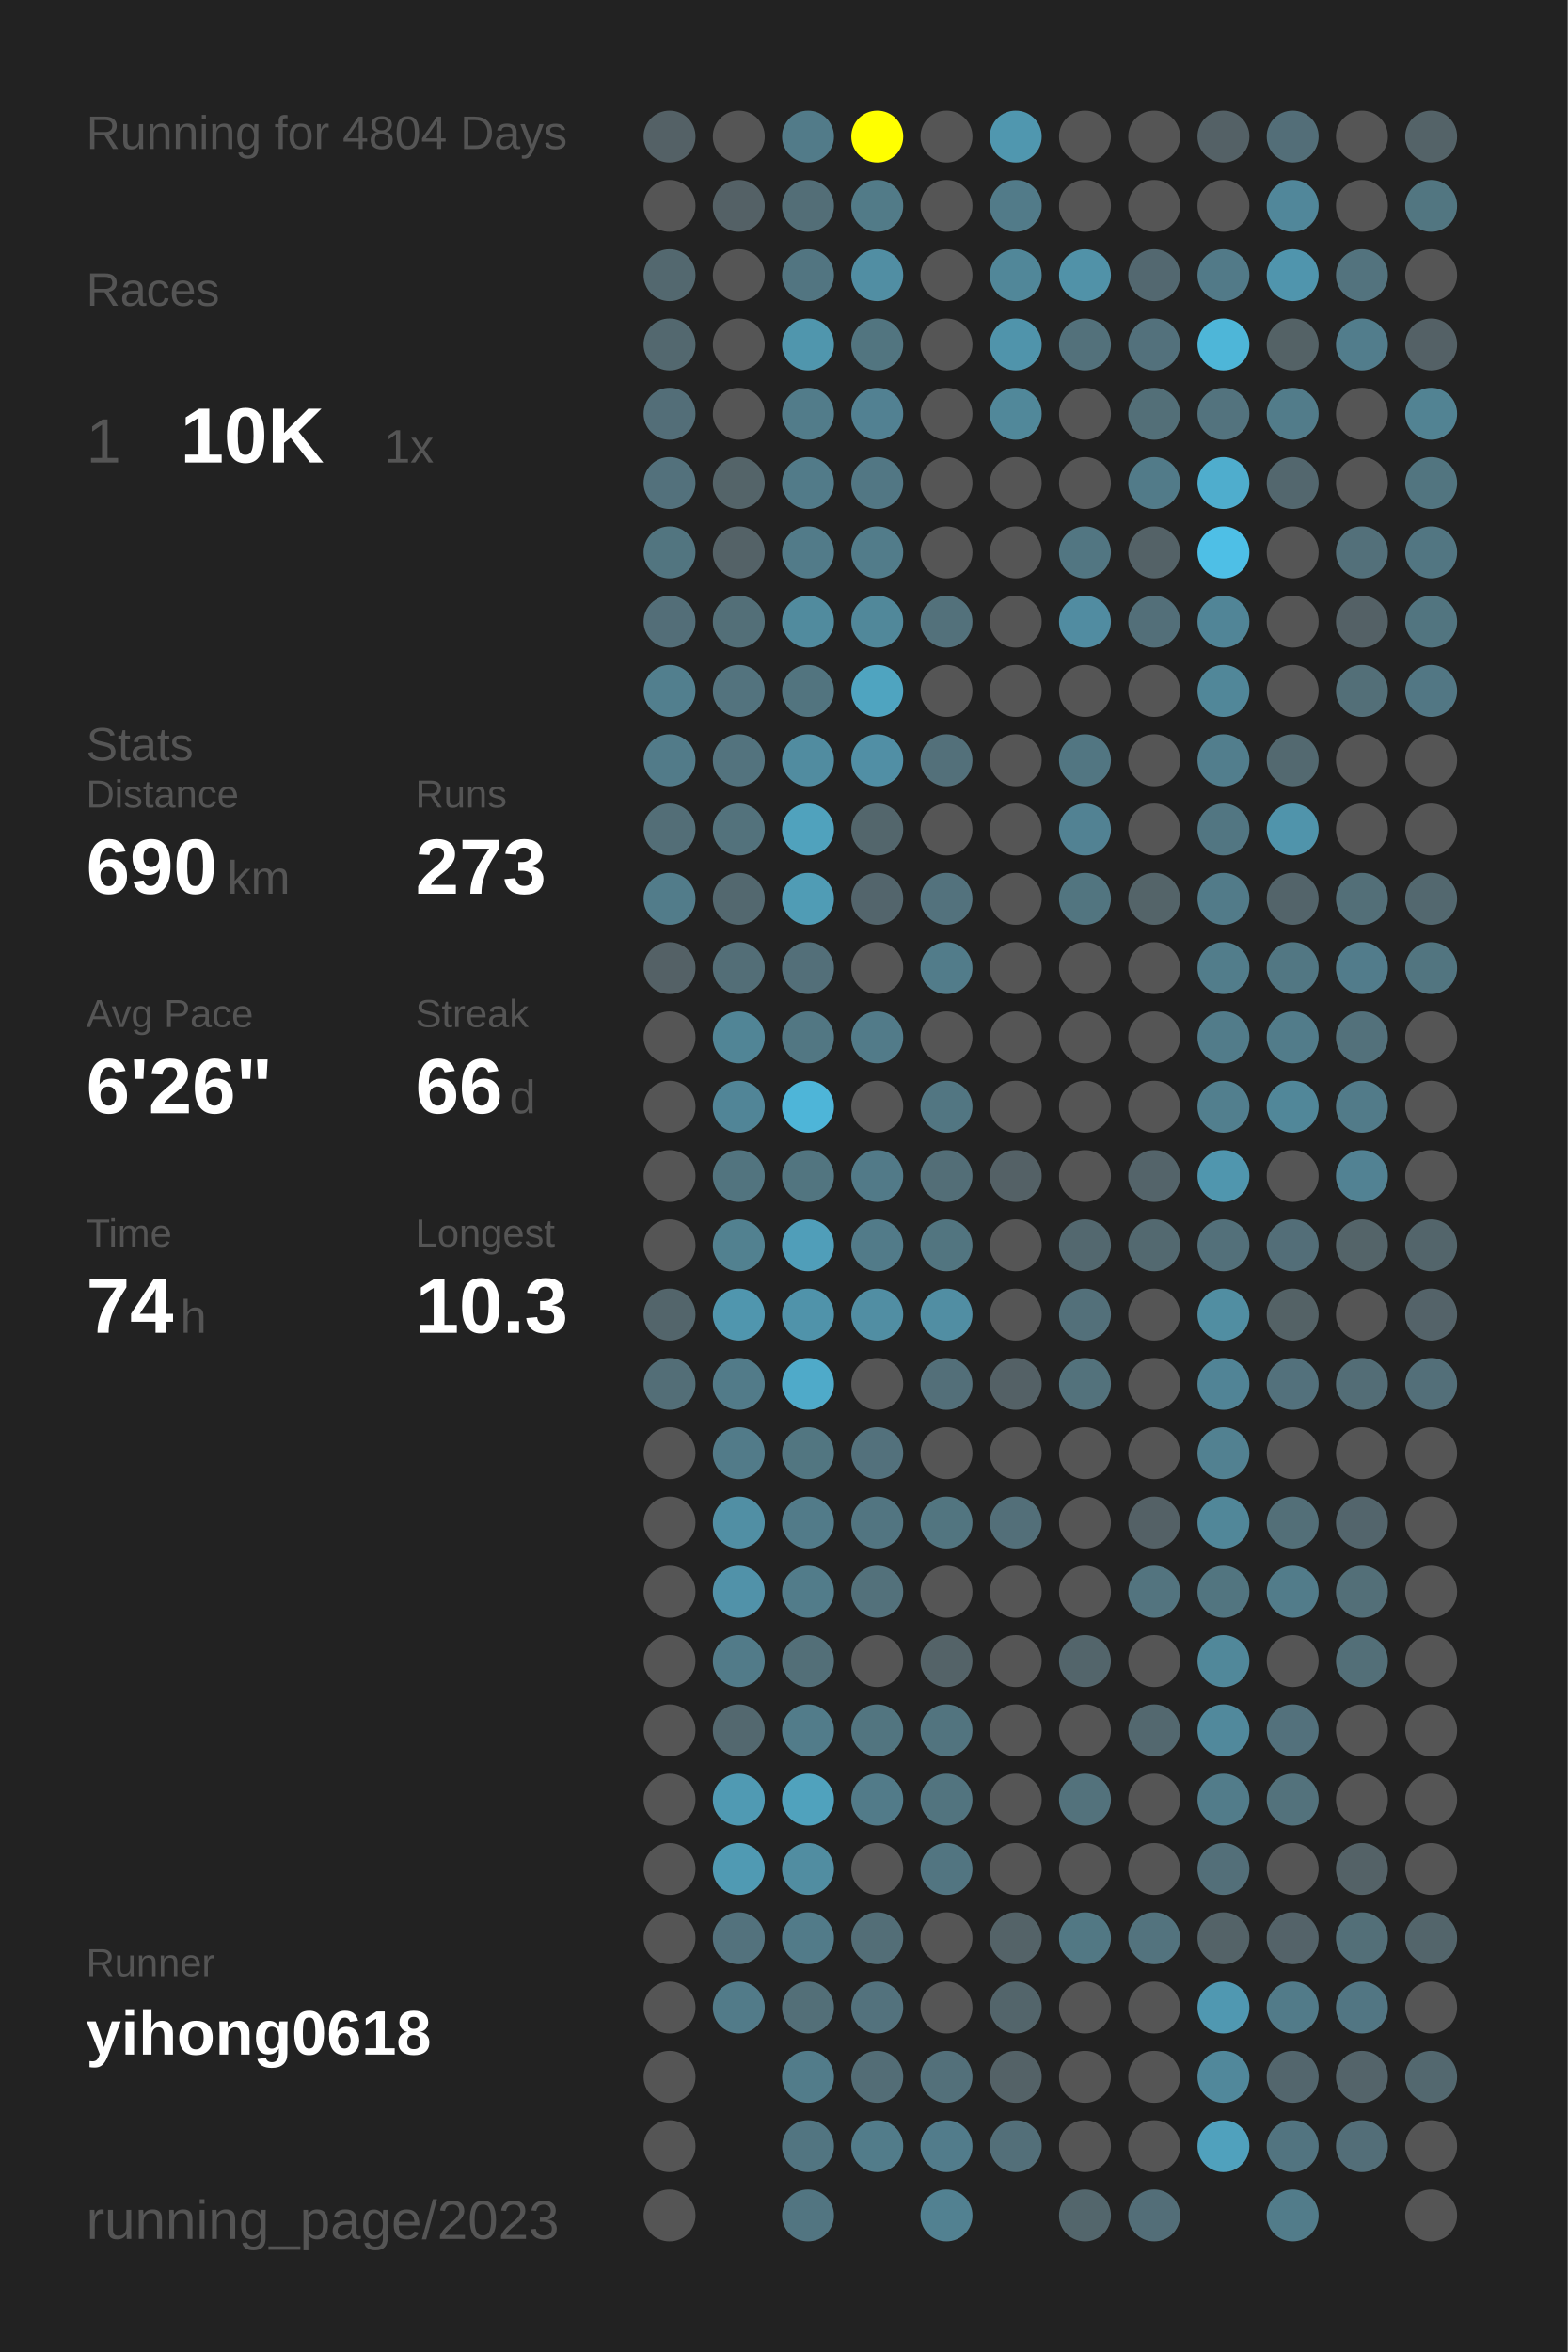
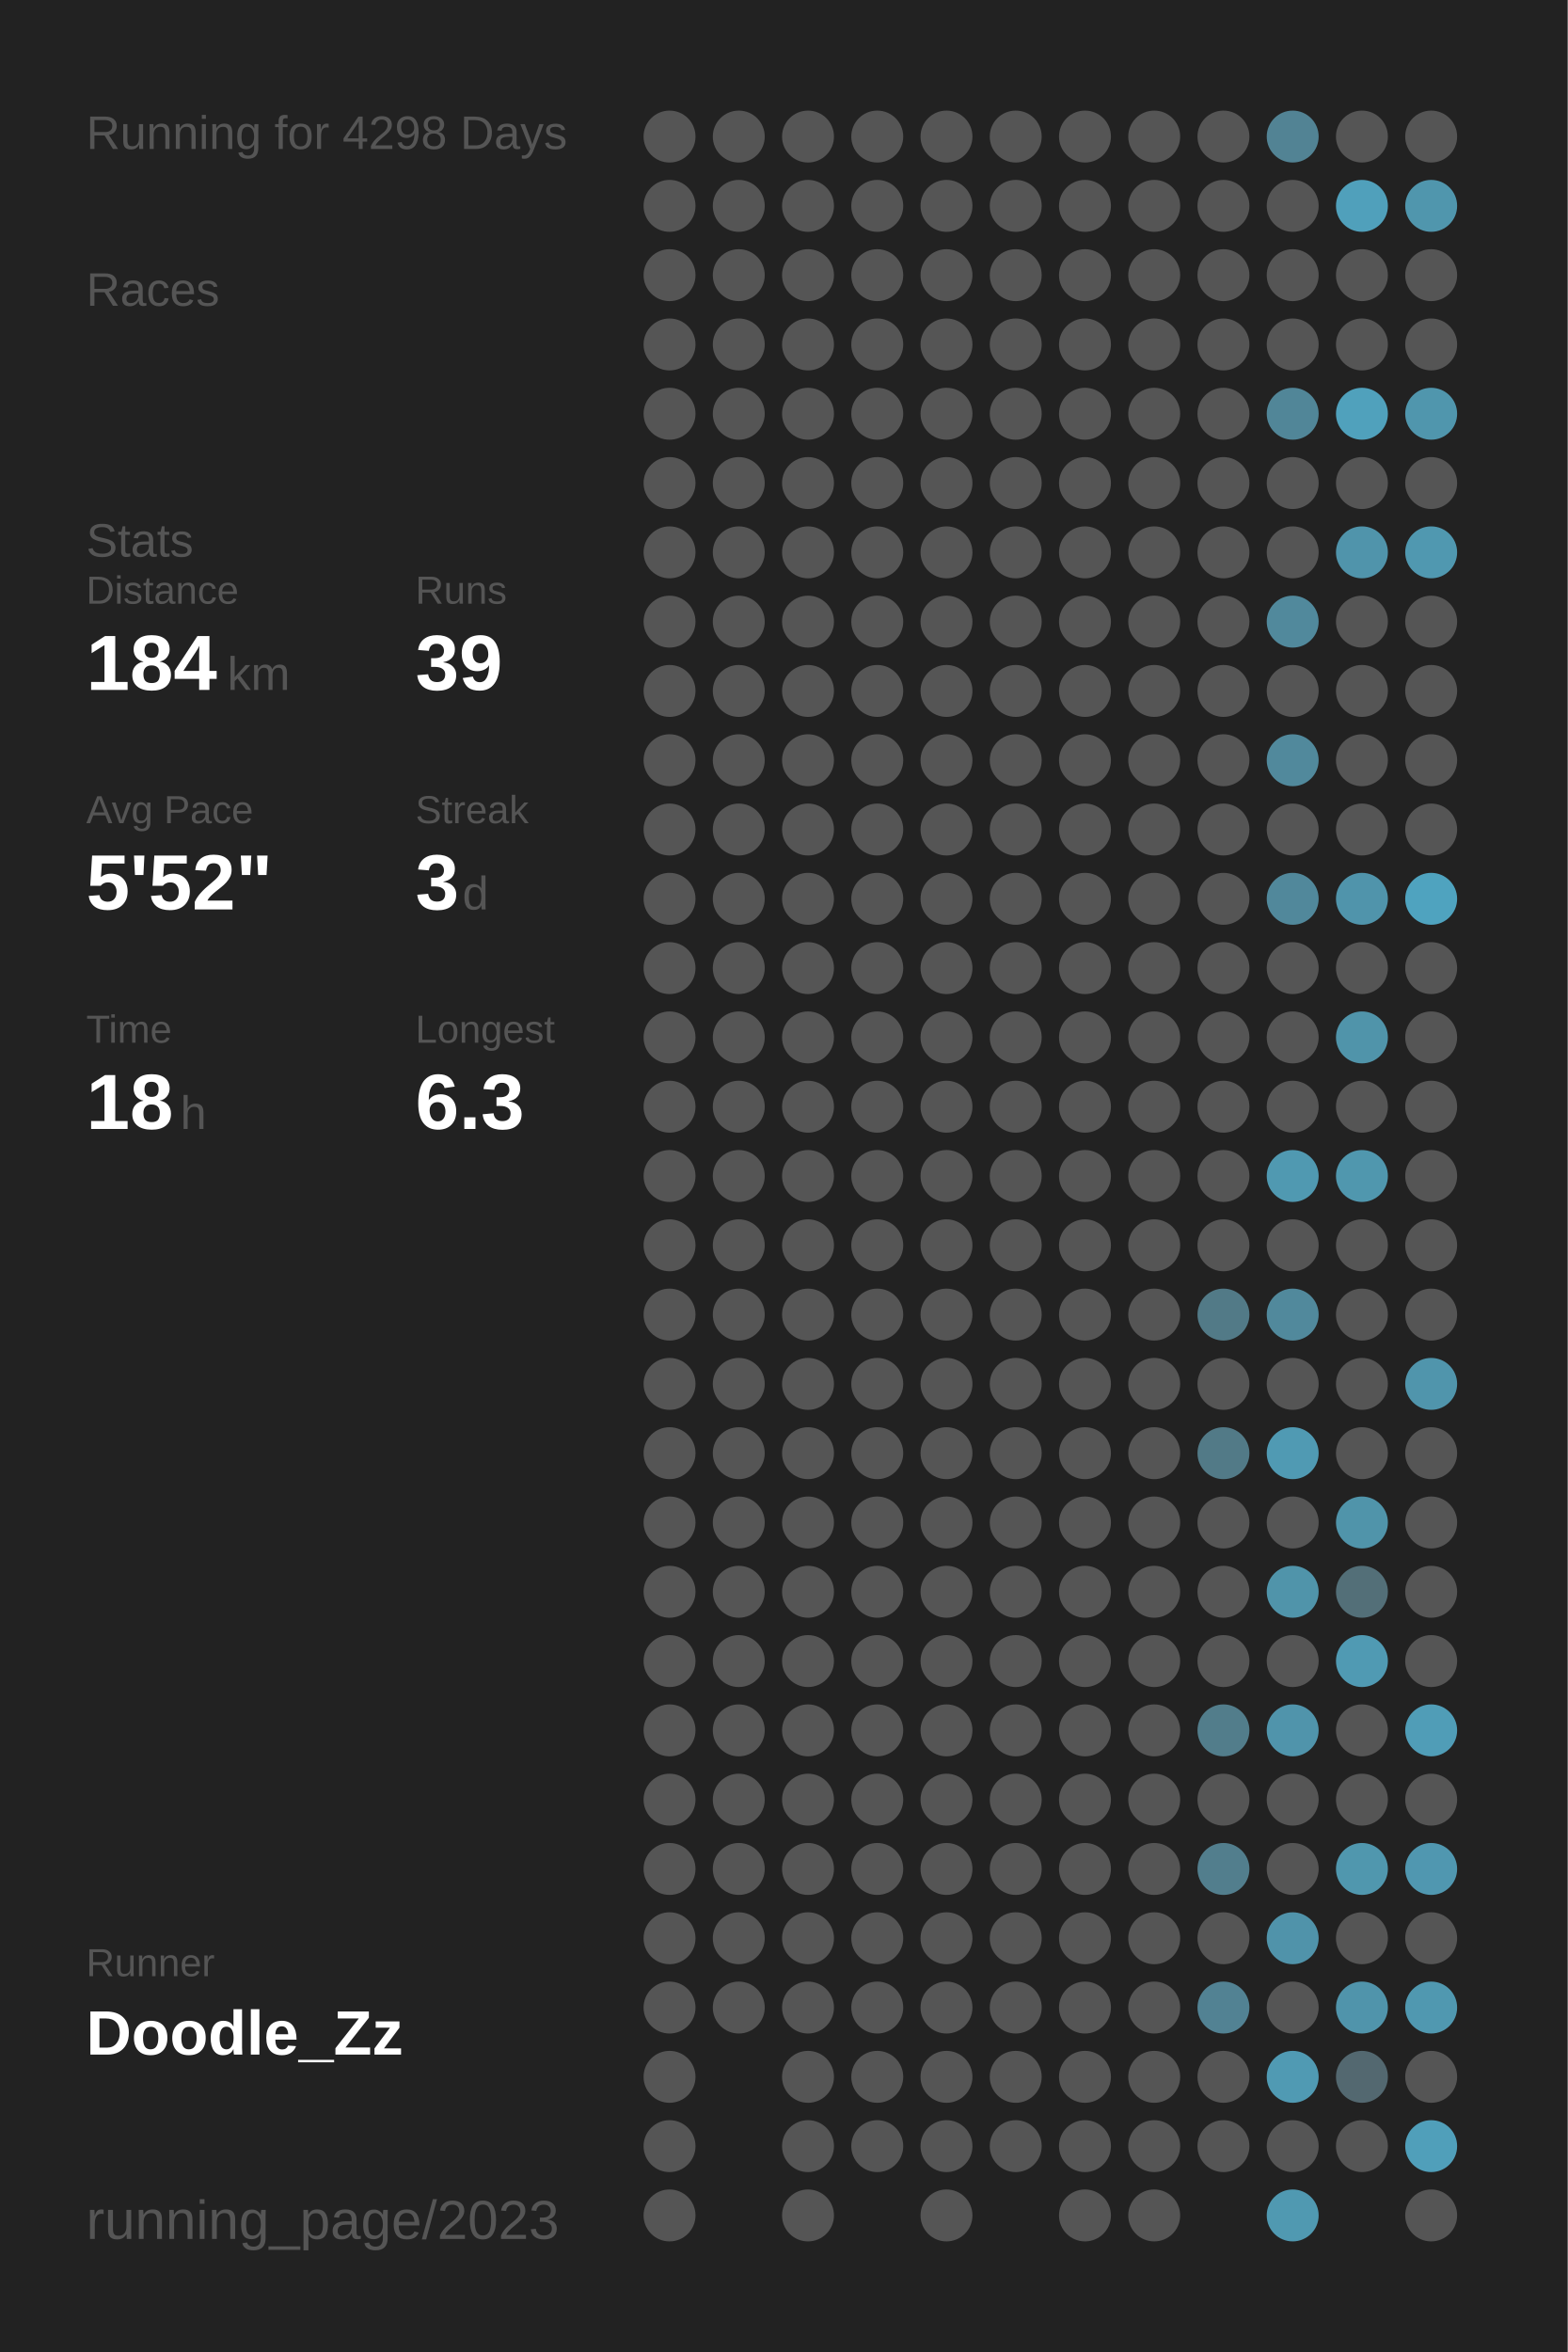
<svg xmlns="http://www.w3.org/2000/svg" baseProfile="full" height="300mm" version="1.1" viewBox="0,0,200,300" width="200mm">
  <defs />
  <rect fill="#222222" height="300" width="200" x="0" y="0" />
-   <text fill="#555555" style="font-size:6px; font-family:Arial;" x="11" y="19">Running for 4804 Days</text>
+   <text fill="#555555" style="font-size:6px; font-family:Arial;" x="11" y="19">Running for 4298 Days</text>
  <text fill="#555555" style="font-size:6px; font-family:Arial;" x="11" y="39">Races</text>
-   <text fill="#555555" style="font-size:8px; font-family:Arial;" x="11" y="59">1</text>
-   <text fill="#FFFFFF" style="font-size:10px; font-family:Arial; font-weight:bold;" x="23" y="59">10K</text>
-   <text fill="#555555" style="font-size:6px; font-family:Arial;" x="49" y="59">1x</text>
-   <text fill="#555555" style="font-size:6px; font-family:Arial;" x="11" y="97">Stats</text>
-   <text fill="#555555" style="font-size:5px; font-family:Arial;" x="11" y="103">Distance</text>
-   <text fill="#FFFFFF" style="font-size:10px; font-family:Arial; font-weight:bold;" x="11" y="114">690</text>
-   <text fill="#555555" style="font-size:6px; font-family:Arial;" x="29" y="114">km</text>
-   <text fill="#555555" style="font-size:5px; font-family:Arial;" x="53" y="103">Runs</text>
-   <text fill="#FFFFFF" style="font-size:10px; font-family:Arial; font-weight:bold;" x="53" y="114">273</text>
-   <text fill="#555555" style="font-size:5px; font-family:Arial;" x="11" y="131">Avg Pace</text>
-   <text fill="#FFFFFF" style="font-size:10px; font-family:Arial; font-weight:bold;" x="11" y="142">6'26"</text>
-   <text fill="#555555" style="font-size:5px; font-family:Arial;" x="53" y="131">Streak</text>
-   <text fill="#FFFFFF" style="font-size:10px; font-family:Arial; font-weight:bold;" x="53" y="142">66</text>
-   <text fill="#555555" style="font-size:6px; font-family:Arial;" x="65" y="142">d</text>
-   <text fill="#555555" style="font-size:5px; font-family:Arial;" x="11" y="159">Time</text>
-   <text fill="#FFFFFF" style="font-size:10px; font-family:Arial; font-weight:bold;" x="11" y="170">74</text>
-   <text fill="#555555" style="font-size:6px; font-family:Arial;" x="23" y="170">h</text>
-   <text fill="#555555" style="font-size:5px; font-family:Arial;" x="53" y="159">Longest</text>
-   <text fill="#FFFFFF" style="font-size:10px; font-family:Arial; font-weight:bold;" x="53" y="170">10.3</text>
+   <text fill="#555555" style="font-size:6px; font-family:Arial;" x="11" y="71">Stats</text>
+   <text fill="#555555" style="font-size:5px; font-family:Arial;" x="11" y="77">Distance</text>
+   <text fill="#FFFFFF" style="font-size:10px; font-family:Arial; font-weight:bold;" x="11" y="88">184</text>
+   <text fill="#555555" style="font-size:6px; font-family:Arial;" x="29" y="88">km</text>
+   <text fill="#555555" style="font-size:5px; font-family:Arial;" x="53" y="77">Runs</text>
+   <text fill="#FFFFFF" style="font-size:10px; font-family:Arial; font-weight:bold;" x="53" y="88">39</text>
+   <text fill="#555555" style="font-size:5px; font-family:Arial;" x="11" y="105">Avg Pace</text>
+   <text fill="#FFFFFF" style="font-size:10px; font-family:Arial; font-weight:bold;" x="11" y="116">5'52"</text>
+   <text fill="#555555" style="font-size:5px; font-family:Arial;" x="53" y="105">Streak</text>
+   <text fill="#FFFFFF" style="font-size:10px; font-family:Arial; font-weight:bold;" x="53" y="116">3</text>
+   <text fill="#555555" style="font-size:6px; font-family:Arial;" x="59" y="116">d</text>
+   <text fill="#555555" style="font-size:5px; font-family:Arial;" x="11" y="133">Time</text>
+   <text fill="#FFFFFF" style="font-size:10px; font-family:Arial; font-weight:bold;" x="11" y="144">18</text>
+   <text fill="#555555" style="font-size:6px; font-family:Arial;" x="23" y="144">h</text>
+   <text fill="#555555" style="font-size:5px; font-family:Arial;" x="53" y="133">Longest</text>
+   <text fill="#FFFFFF" style="font-size:10px; font-family:Arial; font-weight:bold;" x="53" y="144">6.3</text>
  <text fill="#555555" style="font-size:5px; font-family:Arial;" x="11" y="252.065">Runner</text>
-   <text fill="#FFFFFF" style="font-size:8px; font-family:Arial; font-weight:bold;" x="11" y="262.065">yihong0618</text>
+   <text fill="#FFFFFF" style="font-size:8px; font-family:Arial; font-weight:bold;" x="11" y="262.065">Doodle_Zz</text>
  <text fill="#555555" style="font-size:7px; font-family:Arial;" x="11" y="285.581">running_page/2023</text>
-   <circle cx="85.417" cy="17.419" fill="#546166" r="3.312" />
+   <circle cx="85.417" cy="17.419" fill="#555555" r="3.312" />
  <circle cx="85.417" cy="26.258" fill="#555555" r="3.312" />
-   <circle cx="85.417" cy="35.097" fill="#53686f" r="3.312" />
-   <circle cx="85.417" cy="43.935" fill="#53686f" r="3.312" />
-   <circle cx="85.417" cy="52.774" fill="#536e78" r="3.312" />
-   <circle cx="85.417" cy="61.613" fill="#53717c" r="3.312" />
-   <circle cx="85.417" cy="70.452" fill="#527580" r="3.312" />
-   <circle cx="85.417" cy="79.29" fill="#536e78" r="3.312" />
-   <circle cx="85.417" cy="88.129" fill="#527f8e" r="3.312" />
-   <circle cx="85.417" cy="96.968" fill="#527b89" r="3.312" />
-   <circle cx="85.417" cy="105.806" fill="#536e77" r="3.312" />
-   <circle cx="85.417" cy="114.645" fill="#527c8a" r="3.312" />
-   <circle cx="85.417" cy="123.484" fill="#546166" r="3.312" />
+   <circle cx="85.417" cy="35.097" fill="#555555" r="3.312" />
+   <circle cx="85.417" cy="43.935" fill="#555555" r="3.312" />
+   <circle cx="85.417" cy="52.774" fill="#555555" r="3.312" />
+   <circle cx="85.417" cy="61.613" fill="#555555" r="3.312" />
+   <circle cx="85.417" cy="70.452" fill="#555555" r="3.312" />
+   <circle cx="85.417" cy="79.29" fill="#555555" r="3.312" />
+   <circle cx="85.417" cy="88.129" fill="#555555" r="3.312" />
+   <circle cx="85.417" cy="96.968" fill="#555555" r="3.312" />
+   <circle cx="85.417" cy="105.806" fill="#555555" r="3.312" />
+   <circle cx="85.417" cy="114.645" fill="#555555" r="3.312" />
+   <circle cx="85.417" cy="123.484" fill="#555555" r="3.312" />
  <circle cx="85.417" cy="132.323" fill="#555555" r="3.312" />
  <circle cx="85.417" cy="141.161" fill="#555555" r="3.312" />
  <circle cx="85.417" cy="150" fill="#555555" r="3.312" />
  <circle cx="85.417" cy="158.839" fill="#555555" r="3.312" />
-   <circle cx="85.417" cy="167.677" fill="#53656b" r="3.312" />
-   <circle cx="85.417" cy="176.516" fill="#536e77" r="3.312" />
+   <circle cx="85.417" cy="167.677" fill="#555555" r="3.312" />
+   <circle cx="85.417" cy="176.516" fill="#555555" r="3.312" />
  <circle cx="85.417" cy="185.355" fill="#555555" r="3.312" />
  <circle cx="85.417" cy="194.194" fill="#555555" r="3.312" />
  <circle cx="85.417" cy="203.032" fill="#555555" r="3.312" />
  <circle cx="85.417" cy="211.871" fill="#555555" r="3.312" />
  <circle cx="85.417" cy="220.71" fill="#555555" r="3.312" />
  <circle cx="85.417" cy="229.548" fill="#555555" r="3.312" />
  <circle cx="85.417" cy="238.387" fill="#555555" r="3.312" />
  <circle cx="85.417" cy="247.226" fill="#555555" r="3.312" />
  <circle cx="85.417" cy="256.065" fill="#555555" r="3.312" />
  <circle cx="85.417" cy="264.903" fill="#555555" r="3.312" />
  <circle cx="85.417" cy="273.742" fill="#555555" r="3.312" />
  <circle cx="85.417" cy="282.581" fill="#555555" r="3.312" />
  <circle cx="94.25" cy="17.419" fill="#555555" r="3.312" />
-   <circle cx="94.25" cy="26.258" fill="#546166" r="3.312" />
+   <circle cx="94.25" cy="26.258" fill="#555555" r="3.312" />
  <circle cx="94.25" cy="35.097" fill="#555555" r="3.312" />
  <circle cx="94.25" cy="43.935" fill="#555555" r="3.312" />
  <circle cx="94.25" cy="52.774" fill="#555555" r="3.312" />
-   <circle cx="94.25" cy="61.613" fill="#546469" r="3.312" />
-   <circle cx="94.25" cy="70.452" fill="#546267" r="3.312" />
-   <circle cx="94.25" cy="79.29" fill="#536f78" r="3.312" />
-   <circle cx="94.25" cy="88.129" fill="#53737e" r="3.312" />
-   <circle cx="94.25" cy="96.968" fill="#53737e" r="3.312" />
-   <circle cx="94.25" cy="105.806" fill="#53727c" r="3.312" />
-   <circle cx="94.25" cy="114.645" fill="#53686f" r="3.312" />
-   <circle cx="94.25" cy="123.484" fill="#536e77" r="3.312" />
-   <circle cx="94.25" cy="132.323" fill="#518596" r="3.312" />
-   <circle cx="94.25" cy="141.161" fill="#518597" r="3.312" />
-   <circle cx="94.25" cy="150" fill="#52747f" r="3.312" />
-   <circle cx="94.25" cy="158.839" fill="#528190" r="3.312" />
-   <circle cx="94.25" cy="167.677" fill="#5096ae" r="3.312" />
-   <circle cx="94.25" cy="176.516" fill="#527b89" r="3.312" />
-   <circle cx="94.25" cy="185.355" fill="#527b89" r="3.312" />
-   <circle cx="94.25" cy="194.194" fill="#518fa4" r="3.312" />
-   <circle cx="94.25" cy="203.032" fill="#5192a9" r="3.312" />
-   <circle cx="94.25" cy="211.871" fill="#527b89" r="3.312" />
-   <circle cx="94.25" cy="220.71" fill="#53686f" r="3.312" />
-   <circle cx="94.25" cy="229.548" fill="#509ab3" r="3.312" />
-   <circle cx="94.25" cy="238.387" fill="#509ab3" r="3.312" />
-   <circle cx="94.25" cy="247.226" fill="#53727d" r="3.312" />
-   <circle cx="94.25" cy="256.065" fill="#527b89" r="3.312" />
-   <circle cx="103.083" cy="17.419" fill="#527b89" r="3.312" />
-   <circle cx="103.083" cy="26.258" fill="#536e77" r="3.312" />
-   <circle cx="103.083" cy="35.097" fill="#527581" r="3.312" />
-   <circle cx="103.083" cy="43.935" fill="#5096ad" r="3.312" />
-   <circle cx="103.083" cy="52.774" fill="#527c8a" r="3.312" />
-   <circle cx="103.083" cy="61.613" fill="#527b89" r="3.312" />
-   <circle cx="103.083" cy="70.452" fill="#527b89" r="3.312" />
-   <circle cx="103.083" cy="79.29" fill="#518b9e" r="3.312" />
-   <circle cx="103.083" cy="88.129" fill="#52747f" r="3.312" />
-   <circle cx="103.083" cy="96.968" fill="#518ca0" r="3.312" />
-   <circle cx="103.083" cy="105.806" fill="#50a2bd" r="3.312" />
-   <circle cx="103.083" cy="114.645" fill="#509cb5" r="3.312" />
-   <circle cx="103.083" cy="123.484" fill="#536f79" r="3.312" />
-   <circle cx="103.083" cy="132.323" fill="#527783" r="3.312" />
-   <circle cx="103.083" cy="141.161" fill="#4eb5d8" r="3.312" />
-   <circle cx="103.083" cy="150" fill="#527580" r="3.312" />
-   <circle cx="103.083" cy="158.839" fill="#509eb9" r="3.312" />
-   <circle cx="103.083" cy="167.677" fill="#5093aa" r="3.312" />
-   <circle cx="103.083" cy="176.516" fill="#4faac9" r="3.312" />
-   <circle cx="103.083" cy="185.355" fill="#527681" r="3.312" />
-   <circle cx="103.083" cy="194.194" fill="#527b89" r="3.312" />
-   <circle cx="103.083" cy="203.032" fill="#527c8a" r="3.312" />
-   <circle cx="103.083" cy="211.871" fill="#536f78" r="3.312" />
-   <circle cx="103.083" cy="220.71" fill="#527c8a" r="3.312" />
-   <circle cx="103.083" cy="229.548" fill="#50a2bd" r="3.312" />
-   <circle cx="103.083" cy="238.387" fill="#518da1" r="3.312" />
-   <circle cx="103.083" cy="247.226" fill="#527b89" r="3.312" />
-   <circle cx="103.083" cy="256.065" fill="#536f78" r="3.312" />
-   <circle cx="103.083" cy="264.903" fill="#527c8a" r="3.312" />
-   <circle cx="103.083" cy="273.742" fill="#527581" r="3.312" />
-   <circle cx="103.083" cy="282.581" fill="#527581" r="3.312" />
-   <circle cx="111.917" cy="17.419" fill="#FFFF00" r="3.312" />
-   <circle cx="111.917" cy="26.258" fill="#527b88" r="3.312" />
-   <circle cx="111.917" cy="35.097" fill="#518ea3" r="3.312" />
-   <circle cx="111.917" cy="43.935" fill="#527580" r="3.312" />
-   <circle cx="111.917" cy="52.774" fill="#528192" r="3.312" />
-   <circle cx="111.917" cy="61.613" fill="#527784" r="3.312" />
-   <circle cx="111.917" cy="70.452" fill="#527c8a" r="3.312" />
-   <circle cx="111.917" cy="79.29" fill="#51889a" r="3.312" />
-   <circle cx="111.917" cy="88.129" fill="#4fa4c0" r="3.312" />
-   <circle cx="111.917" cy="96.968" fill="#518fa5" r="3.312" />
-   <circle cx="111.917" cy="105.806" fill="#53666c" r="3.312" />
-   <circle cx="111.917" cy="114.645" fill="#53656c" r="3.312" />
+   <circle cx="94.25" cy="61.613" fill="#555555" r="3.312" />
+   <circle cx="94.25" cy="70.452" fill="#555555" r="3.312" />
+   <circle cx="94.25" cy="79.29" fill="#555555" r="3.312" />
+   <circle cx="94.25" cy="88.129" fill="#555555" r="3.312" />
+   <circle cx="94.25" cy="96.968" fill="#555555" r="3.312" />
+   <circle cx="94.25" cy="105.806" fill="#555555" r="3.312" />
+   <circle cx="94.25" cy="114.645" fill="#555555" r="3.312" />
+   <circle cx="94.25" cy="123.484" fill="#555555" r="3.312" />
+   <circle cx="94.25" cy="132.323" fill="#555555" r="3.312" />
+   <circle cx="94.25" cy="141.161" fill="#555555" r="3.312" />
+   <circle cx="94.25" cy="150" fill="#555555" r="3.312" />
+   <circle cx="94.25" cy="158.839" fill="#555555" r="3.312" />
+   <circle cx="94.25" cy="167.677" fill="#555555" r="3.312" />
+   <circle cx="94.25" cy="176.516" fill="#555555" r="3.312" />
+   <circle cx="94.25" cy="185.355" fill="#555555" r="3.312" />
+   <circle cx="94.25" cy="194.194" fill="#555555" r="3.312" />
+   <circle cx="94.25" cy="203.032" fill="#555555" r="3.312" />
+   <circle cx="94.25" cy="211.871" fill="#555555" r="3.312" />
+   <circle cx="94.25" cy="220.71" fill="#555555" r="3.312" />
+   <circle cx="94.25" cy="229.548" fill="#555555" r="3.312" />
+   <circle cx="94.25" cy="238.387" fill="#555555" r="3.312" />
+   <circle cx="94.25" cy="247.226" fill="#555555" r="3.312" />
+   <circle cx="94.25" cy="256.065" fill="#555555" r="3.312" />
+   <circle cx="103.083" cy="17.419" fill="#555555" r="3.312" />
+   <circle cx="103.083" cy="26.258" fill="#555555" r="3.312" />
+   <circle cx="103.083" cy="35.097" fill="#555555" r="3.312" />
+   <circle cx="103.083" cy="43.935" fill="#555555" r="3.312" />
+   <circle cx="103.083" cy="52.774" fill="#555555" r="3.312" />
+   <circle cx="103.083" cy="61.613" fill="#555555" r="3.312" />
+   <circle cx="103.083" cy="70.452" fill="#555555" r="3.312" />
+   <circle cx="103.083" cy="79.29" fill="#555555" r="3.312" />
+   <circle cx="103.083" cy="88.129" fill="#555555" r="3.312" />
+   <circle cx="103.083" cy="96.968" fill="#555555" r="3.312" />
+   <circle cx="103.083" cy="105.806" fill="#555555" r="3.312" />
+   <circle cx="103.083" cy="114.645" fill="#555555" r="3.312" />
+   <circle cx="103.083" cy="123.484" fill="#555555" r="3.312" />
+   <circle cx="103.083" cy="132.323" fill="#555555" r="3.312" />
+   <circle cx="103.083" cy="141.161" fill="#555555" r="3.312" />
+   <circle cx="103.083" cy="150" fill="#555555" r="3.312" />
+   <circle cx="103.083" cy="158.839" fill="#555555" r="3.312" />
+   <circle cx="103.083" cy="167.677" fill="#555555" r="3.312" />
+   <circle cx="103.083" cy="176.516" fill="#555555" r="3.312" />
+   <circle cx="103.083" cy="185.355" fill="#555555" r="3.312" />
+   <circle cx="103.083" cy="194.194" fill="#555555" r="3.312" />
+   <circle cx="103.083" cy="203.032" fill="#555555" r="3.312" />
+   <circle cx="103.083" cy="211.871" fill="#555555" r="3.312" />
+   <circle cx="103.083" cy="220.71" fill="#555555" r="3.312" />
+   <circle cx="103.083" cy="229.548" fill="#555555" r="3.312" />
+   <circle cx="103.083" cy="238.387" fill="#555555" r="3.312" />
+   <circle cx="103.083" cy="247.226" fill="#555555" r="3.312" />
+   <circle cx="103.083" cy="256.065" fill="#555555" r="3.312" />
+   <circle cx="103.083" cy="264.903" fill="#555555" r="3.312" />
+   <circle cx="103.083" cy="273.742" fill="#555555" r="3.312" />
+   <circle cx="103.083" cy="282.581" fill="#555555" r="3.312" />
+   <circle cx="111.917" cy="17.419" fill="#555555" r="3.312" />
+   <circle cx="111.917" cy="26.258" fill="#555555" r="3.312" />
+   <circle cx="111.917" cy="35.097" fill="#555555" r="3.312" />
+   <circle cx="111.917" cy="43.935" fill="#555555" r="3.312" />
+   <circle cx="111.917" cy="52.774" fill="#555555" r="3.312" />
+   <circle cx="111.917" cy="61.613" fill="#555555" r="3.312" />
+   <circle cx="111.917" cy="70.452" fill="#555555" r="3.312" />
+   <circle cx="111.917" cy="79.29" fill="#555555" r="3.312" />
+   <circle cx="111.917" cy="88.129" fill="#555555" r="3.312" />
+   <circle cx="111.917" cy="96.968" fill="#555555" r="3.312" />
+   <circle cx="111.917" cy="105.806" fill="#555555" r="3.312" />
+   <circle cx="111.917" cy="114.645" fill="#555555" r="3.312" />
  <circle cx="111.917" cy="123.484" fill="#555555" r="3.312" />
-   <circle cx="111.917" cy="132.323" fill="#527b89" r="3.312" />
+   <circle cx="111.917" cy="132.323" fill="#555555" r="3.312" />
  <circle cx="111.917" cy="141.161" fill="#555555" r="3.312" />
-   <circle cx="111.917" cy="150" fill="#527a88" r="3.312" />
-   <circle cx="111.917" cy="158.839" fill="#527b89" r="3.312" />
-   <circle cx="111.917" cy="167.677" fill="#518ea3" r="3.312" />
+   <circle cx="111.917" cy="150" fill="#555555" r="3.312" />
+   <circle cx="111.917" cy="158.839" fill="#555555" r="3.312" />
+   <circle cx="111.917" cy="167.677" fill="#555555" r="3.312" />
  <circle cx="111.917" cy="176.516" fill="#555555" r="3.312" />
-   <circle cx="111.917" cy="185.355" fill="#53717c" r="3.312" />
-   <circle cx="111.917" cy="194.194" fill="#527581" r="3.312" />
-   <circle cx="111.917" cy="203.032" fill="#53717b" r="3.312" />
+   <circle cx="111.917" cy="185.355" fill="#555555" r="3.312" />
+   <circle cx="111.917" cy="194.194" fill="#555555" r="3.312" />
+   <circle cx="111.917" cy="203.032" fill="#555555" r="3.312" />
  <circle cx="111.917" cy="211.871" fill="#555555" r="3.312" />
-   <circle cx="111.917" cy="220.71" fill="#527580" r="3.312" />
-   <circle cx="111.917" cy="229.548" fill="#527b89" r="3.312" />
+   <circle cx="111.917" cy="220.71" fill="#555555" r="3.312" />
+   <circle cx="111.917" cy="229.548" fill="#555555" r="3.312" />
  <circle cx="111.917" cy="238.387" fill="#555555" r="3.312" />
-   <circle cx="111.917" cy="247.226" fill="#536e77" r="3.312" />
-   <circle cx="111.917" cy="256.065" fill="#53727d" r="3.312" />
-   <circle cx="111.917" cy="264.903" fill="#536d76" r="3.312" />
-   <circle cx="111.917" cy="273.742" fill="#527c8a" r="3.312" />
+   <circle cx="111.917" cy="247.226" fill="#555555" r="3.312" />
+   <circle cx="111.917" cy="256.065" fill="#555555" r="3.312" />
+   <circle cx="111.917" cy="264.903" fill="#555555" r="3.312" />
+   <circle cx="111.917" cy="273.742" fill="#555555" r="3.312" />
  <circle cx="120.75" cy="17.419" fill="#555555" r="3.312" />
  <circle cx="120.75" cy="26.258" fill="#555555" r="3.312" />
  <circle cx="120.75" cy="35.097" fill="#555555" r="3.312" />
  <circle cx="120.75" cy="43.935" fill="#555555" r="3.312" />
  <circle cx="120.75" cy="52.774" fill="#555555" r="3.312" />
  <circle cx="120.75" cy="61.613" fill="#555555" r="3.312" />
  <circle cx="120.75" cy="70.452" fill="#555555" r="3.312" />
-   <circle cx="120.75" cy="79.29" fill="#53717b" r="3.312" />
+   <circle cx="120.75" cy="79.29" fill="#555555" r="3.312" />
  <circle cx="120.75" cy="88.129" fill="#555555" r="3.312" />
-   <circle cx="120.75" cy="96.968" fill="#53707a" r="3.312" />
+   <circle cx="120.75" cy="96.968" fill="#555555" r="3.312" />
  <circle cx="120.75" cy="105.806" fill="#555555" r="3.312" />
-   <circle cx="120.75" cy="114.645" fill="#53727d" r="3.312" />
-   <circle cx="120.75" cy="123.484" fill="#527c8a" r="3.312" />
+   <circle cx="120.75" cy="114.645" fill="#555555" r="3.312" />
+   <circle cx="120.75" cy="123.484" fill="#555555" r="3.312" />
  <circle cx="120.75" cy="132.323" fill="#555555" r="3.312" />
-   <circle cx="120.75" cy="141.161" fill="#527682" r="3.312" />
-   <circle cx="120.75" cy="150" fill="#536e77" r="3.312" />
-   <circle cx="120.75" cy="158.839" fill="#527580" r="3.312" />
-   <circle cx="120.75" cy="167.677" fill="#518ea3" r="3.312" />
-   <circle cx="120.75" cy="176.516" fill="#536f79" r="3.312" />
+   <circle cx="120.75" cy="141.161" fill="#555555" r="3.312" />
+   <circle cx="120.75" cy="150" fill="#555555" r="3.312" />
+   <circle cx="120.75" cy="158.839" fill="#555555" r="3.312" />
+   <circle cx="120.75" cy="167.677" fill="#555555" r="3.312" />
+   <circle cx="120.75" cy="176.516" fill="#555555" r="3.312" />
  <circle cx="120.75" cy="185.355" fill="#555555" r="3.312" />
-   <circle cx="120.75" cy="194.194" fill="#527580" r="3.312" />
+   <circle cx="120.75" cy="194.194" fill="#555555" r="3.312" />
  <circle cx="120.75" cy="203.032" fill="#555555" r="3.312" />
-   <circle cx="120.75" cy="211.871" fill="#546368" r="3.312" />
-   <circle cx="120.75" cy="220.71" fill="#52747f" r="3.312" />
-   <circle cx="120.75" cy="229.548" fill="#52747f" r="3.312" />
-   <circle cx="120.75" cy="238.387" fill="#527581" r="3.312" />
+   <circle cx="120.75" cy="211.871" fill="#555555" r="3.312" />
+   <circle cx="120.75" cy="220.71" fill="#555555" r="3.312" />
+   <circle cx="120.75" cy="229.548" fill="#555555" r="3.312" />
+   <circle cx="120.75" cy="238.387" fill="#555555" r="3.312" />
  <circle cx="120.75" cy="247.226" fill="#555555" r="3.312" />
  <circle cx="120.75" cy="256.065" fill="#555555" r="3.312" />
-   <circle cx="120.75" cy="264.903" fill="#53707a" r="3.312" />
-   <circle cx="120.75" cy="273.742" fill="#527c8b" r="3.312" />
-   <circle cx="120.75" cy="282.581" fill="#528191" r="3.312" />
-   <circle cx="129.583" cy="17.419" fill="#5097af" r="3.312" />
-   <circle cx="129.583" cy="26.258" fill="#527b89" r="3.312" />
-   <circle cx="129.583" cy="35.097" fill="#518799" r="3.312" />
-   <circle cx="129.583" cy="43.935" fill="#5094ab" r="3.312" />
-   <circle cx="129.583" cy="52.774" fill="#51889a" r="3.312" />
+   <circle cx="120.75" cy="264.903" fill="#555555" r="3.312" />
+   <circle cx="120.75" cy="273.742" fill="#555555" r="3.312" />
+   <circle cx="120.75" cy="282.581" fill="#555555" r="3.312" />
+   <circle cx="129.583" cy="17.419" fill="#555555" r="3.312" />
+   <circle cx="129.583" cy="26.258" fill="#555555" r="3.312" />
+   <circle cx="129.583" cy="35.097" fill="#555555" r="3.312" />
+   <circle cx="129.583" cy="43.935" fill="#555555" r="3.312" />
+   <circle cx="129.583" cy="52.774" fill="#555555" r="3.312" />
  <circle cx="129.583" cy="61.613" fill="#555555" r="3.312" />
  <circle cx="129.583" cy="70.452" fill="#555555" r="3.312" />
  <circle cx="129.583" cy="79.29" fill="#555555" r="3.312" />
  <circle cx="129.583" cy="88.129" fill="#555555" r="3.312" />
  <circle cx="129.583" cy="96.968" fill="#555555" r="3.312" />
  <circle cx="129.583" cy="105.806" fill="#555555" r="3.312" />
  <circle cx="129.583" cy="114.645" fill="#555555" r="3.312" />
  <circle cx="129.583" cy="123.484" fill="#555555" r="3.312" />
  <circle cx="129.583" cy="132.323" fill="#555555" r="3.312" />
  <circle cx="129.583" cy="141.161" fill="#555555" r="3.312" />
-   <circle cx="129.583" cy="150" fill="#546166" r="3.312" />
+   <circle cx="129.583" cy="150" fill="#555555" r="3.312" />
  <circle cx="129.583" cy="158.839" fill="#555555" r="3.312" />
  <circle cx="129.583" cy="167.677" fill="#555555" r="3.312" />
-   <circle cx="129.583" cy="176.516" fill="#546166" r="3.312" />
+   <circle cx="129.583" cy="176.516" fill="#555555" r="3.312" />
  <circle cx="129.583" cy="185.355" fill="#555555" r="3.312" />
-   <circle cx="129.583" cy="194.194" fill="#536f79" r="3.312" />
+   <circle cx="129.583" cy="194.194" fill="#555555" r="3.312" />
  <circle cx="129.583" cy="203.032" fill="#555555" r="3.312" />
  <circle cx="129.583" cy="211.871" fill="#555555" r="3.312" />
  <circle cx="129.583" cy="220.71" fill="#555555" r="3.312" />
  <circle cx="129.583" cy="229.548" fill="#555555" r="3.312" />
  <circle cx="129.583" cy="238.387" fill="#555555" r="3.312" />
-   <circle cx="129.583" cy="247.226" fill="#546368" r="3.312" />
-   <circle cx="129.583" cy="256.065" fill="#53656b" r="3.312" />
-   <circle cx="129.583" cy="264.903" fill="#546267" r="3.312" />
-   <circle cx="129.583" cy="273.742" fill="#536f79" r="3.312" />
+   <circle cx="129.583" cy="247.226" fill="#555555" r="3.312" />
+   <circle cx="129.583" cy="256.065" fill="#555555" r="3.312" />
+   <circle cx="129.583" cy="264.903" fill="#555555" r="3.312" />
+   <circle cx="129.583" cy="273.742" fill="#555555" r="3.312" />
  <circle cx="138.417" cy="17.419" fill="#555555" r="3.312" />
  <circle cx="138.417" cy="26.258" fill="#555555" r="3.312" />
-   <circle cx="138.417" cy="35.097" fill="#5192a8" r="3.312" />
-   <circle cx="138.417" cy="43.935" fill="#53717b" r="3.312" />
+   <circle cx="138.417" cy="35.097" fill="#555555" r="3.312" />
+   <circle cx="138.417" cy="43.935" fill="#555555" r="3.312" />
  <circle cx="138.417" cy="52.774" fill="#555555" r="3.312" />
  <circle cx="138.417" cy="61.613" fill="#555555" r="3.312" />
-   <circle cx="138.417" cy="70.452" fill="#527682" r="3.312" />
-   <circle cx="138.417" cy="79.29" fill="#518ca1" r="3.312" />
+   <circle cx="138.417" cy="70.452" fill="#555555" r="3.312" />
+   <circle cx="138.417" cy="79.29" fill="#555555" r="3.312" />
  <circle cx="138.417" cy="88.129" fill="#555555" r="3.312" />
-   <circle cx="138.417" cy="96.968" fill="#527682" r="3.312" />
-   <circle cx="138.417" cy="105.806" fill="#528293" r="3.312" />
-   <circle cx="138.417" cy="114.645" fill="#527580" r="3.312" />
+   <circle cx="138.417" cy="96.968" fill="#555555" r="3.312" />
+   <circle cx="138.417" cy="105.806" fill="#555555" r="3.312" />
+   <circle cx="138.417" cy="114.645" fill="#555555" r="3.312" />
  <circle cx="138.417" cy="123.484" fill="#555555" r="3.312" />
  <circle cx="138.417" cy="132.323" fill="#555555" r="3.312" />
  <circle cx="138.417" cy="141.161" fill="#555555" r="3.312" />
  <circle cx="138.417" cy="150" fill="#555555" r="3.312" />
-   <circle cx="138.417" cy="158.839" fill="#53686f" r="3.312" />
-   <circle cx="138.417" cy="167.677" fill="#53707a" r="3.312" />
-   <circle cx="138.417" cy="176.516" fill="#53727c" r="3.312" />
+   <circle cx="138.417" cy="158.839" fill="#555555" r="3.312" />
+   <circle cx="138.417" cy="167.677" fill="#555555" r="3.312" />
+   <circle cx="138.417" cy="176.516" fill="#555555" r="3.312" />
  <circle cx="138.417" cy="185.355" fill="#555555" r="3.312" />
  <circle cx="138.417" cy="194.194" fill="#555555" r="3.312" />
  <circle cx="138.417" cy="203.032" fill="#555555" r="3.312" />
-   <circle cx="138.417" cy="211.871" fill="#53656b" r="3.312" />
+   <circle cx="138.417" cy="211.871" fill="#555555" r="3.312" />
  <circle cx="138.417" cy="220.71" fill="#555555" r="3.312" />
-   <circle cx="138.417" cy="229.548" fill="#53727c" r="3.312" />
+   <circle cx="138.417" cy="229.548" fill="#555555" r="3.312" />
  <circle cx="138.417" cy="238.387" fill="#555555" r="3.312" />
-   <circle cx="138.417" cy="247.226" fill="#527884" r="3.312" />
+   <circle cx="138.417" cy="247.226" fill="#555555" r="3.312" />
  <circle cx="138.417" cy="256.065" fill="#555555" r="3.312" />
  <circle cx="138.417" cy="264.903" fill="#555555" r="3.312" />
  <circle cx="138.417" cy="273.742" fill="#555555" r="3.312" />
-   <circle cx="138.417" cy="282.581" fill="#53666c" r="3.312" />
+   <circle cx="138.417" cy="282.581" fill="#555555" r="3.312" />
  <circle cx="147.25" cy="17.419" fill="#555555" r="3.312" />
  <circle cx="147.25" cy="26.258" fill="#555555" r="3.312" />
-   <circle cx="147.25" cy="35.097" fill="#536870" r="3.312" />
-   <circle cx="147.25" cy="43.935" fill="#53717c" r="3.312" />
-   <circle cx="147.25" cy="52.774" fill="#536f78" r="3.312" />
-   <circle cx="147.25" cy="61.613" fill="#527b89" r="3.312" />
-   <circle cx="147.25" cy="70.452" fill="#546267" r="3.312" />
-   <circle cx="147.25" cy="79.29" fill="#536f79" r="3.312" />
+   <circle cx="147.25" cy="35.097" fill="#555555" r="3.312" />
+   <circle cx="147.25" cy="43.935" fill="#555555" r="3.312" />
+   <circle cx="147.25" cy="52.774" fill="#555555" r="3.312" />
+   <circle cx="147.25" cy="61.613" fill="#555555" r="3.312" />
+   <circle cx="147.25" cy="70.452" fill="#555555" r="3.312" />
+   <circle cx="147.25" cy="79.29" fill="#555555" r="3.312" />
  <circle cx="147.25" cy="88.129" fill="#555555" r="3.312" />
  <circle cx="147.25" cy="96.968" fill="#555555" r="3.312" />
  <circle cx="147.25" cy="105.806" fill="#555555" r="3.312" />
-   <circle cx="147.25" cy="114.645" fill="#546469" r="3.312" />
+   <circle cx="147.25" cy="114.645" fill="#555555" r="3.312" />
  <circle cx="147.25" cy="123.484" fill="#555555" r="3.312" />
  <circle cx="147.25" cy="132.323" fill="#555555" r="3.312" />
  <circle cx="147.25" cy="141.161" fill="#555555" r="3.312" />
-   <circle cx="147.25" cy="150" fill="#54646a" r="3.312" />
-   <circle cx="147.25" cy="158.839" fill="#536970" r="3.312" />
+   <circle cx="147.25" cy="150" fill="#555555" r="3.312" />
+   <circle cx="147.25" cy="158.839" fill="#555555" r="3.312" />
  <circle cx="147.25" cy="167.677" fill="#555555" r="3.312" />
  <circle cx="147.25" cy="176.516" fill="#555555" r="3.312" />
  <circle cx="147.25" cy="185.355" fill="#555555" r="3.312" />
-   <circle cx="147.25" cy="194.194" fill="#546166" r="3.312" />
-   <circle cx="147.25" cy="203.032" fill="#53747f" r="3.312" />
+   <circle cx="147.25" cy="194.194" fill="#555555" r="3.312" />
+   <circle cx="147.25" cy="203.032" fill="#555555" r="3.312" />
  <circle cx="147.25" cy="211.871" fill="#555555" r="3.312" />
-   <circle cx="147.25" cy="220.71" fill="#53686f" r="3.312" />
+   <circle cx="147.25" cy="220.71" fill="#555555" r="3.312" />
  <circle cx="147.25" cy="229.548" fill="#555555" r="3.312" />
  <circle cx="147.25" cy="238.387" fill="#555555" r="3.312" />
-   <circle cx="147.25" cy="247.226" fill="#53737e" r="3.312" />
+   <circle cx="147.25" cy="247.226" fill="#555555" r="3.312" />
  <circle cx="147.25" cy="256.065" fill="#555555" r="3.312" />
  <circle cx="147.25" cy="264.903" fill="#555555" r="3.312" />
  <circle cx="147.25" cy="273.742" fill="#555555" r="3.312" />
-   <circle cx="147.25" cy="282.581" fill="#536e78" r="3.312" />
-   <circle cx="156.083" cy="17.419" fill="#546166" r="3.312" />
+   <circle cx="147.25" cy="282.581" fill="#555555" r="3.312" />
+   <circle cx="156.083" cy="17.419" fill="#555555" r="3.312" />
  <circle cx="156.083" cy="26.258" fill="#555555" r="3.312" />
-   <circle cx="156.083" cy="35.097" fill="#527a88" r="3.312" />
-   <circle cx="156.083" cy="43.935" fill="#4eb6d8" r="3.312" />
-   <circle cx="156.083" cy="52.774" fill="#53737e" r="3.312" />
-   <circle cx="156.083" cy="61.613" fill="#4fadcd" r="3.312" />
-   <circle cx="156.083" cy="70.452" fill="#4ebfe6" r="3.312" />
-   <circle cx="156.083" cy="79.29" fill="#518597" r="3.312" />
-   <circle cx="156.083" cy="88.129" fill="#518799" r="3.312" />
-   <circle cx="156.083" cy="96.968" fill="#527e8d" r="3.312" />
-   <circle cx="156.083" cy="105.806" fill="#527682" r="3.312" />
-   <circle cx="156.083" cy="114.645" fill="#527b89" r="3.312" />
-   <circle cx="156.083" cy="123.484" fill="#527d8b" r="3.312" />
-   <circle cx="156.083" cy="132.323" fill="#527c8a" r="3.312" />
-   <circle cx="156.083" cy="141.161" fill="#527f8e" r="3.312" />
-   <circle cx="156.083" cy="150" fill="#5096ae" r="3.312" />
-   <circle cx="156.083" cy="158.839" fill="#53707a" r="3.312" />
-   <circle cx="156.083" cy="167.677" fill="#518ea2" r="3.312" />
-   <circle cx="156.083" cy="176.516" fill="#518496" r="3.312" />
-   <circle cx="156.083" cy="185.355" fill="#528191" r="3.312" />
-   <circle cx="156.083" cy="194.194" fill="#518799" r="3.312" />
-   <circle cx="156.083" cy="203.032" fill="#527580" r="3.312" />
-   <circle cx="156.083" cy="211.871" fill="#51889a" r="3.312" />
-   <circle cx="156.083" cy="220.71" fill="#51899c" r="3.312" />
-   <circle cx="156.083" cy="229.548" fill="#527c8a" r="3.312" />
-   <circle cx="156.083" cy="238.387" fill="#536f79" r="3.312" />
-   <circle cx="156.083" cy="247.226" fill="#546368" r="3.312" />
-   <circle cx="156.083" cy="256.065" fill="#5098b1" r="3.312" />
-   <circle cx="156.083" cy="264.903" fill="#51889b" r="3.312" />
-   <circle cx="156.083" cy="273.742" fill="#50a1bd" r="3.312" />
-   <circle cx="164.917" cy="17.419" fill="#536e78" r="3.312" />
-   <circle cx="164.917" cy="26.258" fill="#51879a" r="3.312" />
-   <circle cx="164.917" cy="35.097" fill="#5095ad" r="3.312" />
-   <circle cx="164.917" cy="43.935" fill="#546266" r="3.312" />
-   <circle cx="164.917" cy="52.774" fill="#527c8a" r="3.312" />
-   <circle cx="164.917" cy="61.613" fill="#53676e" r="3.312" />
+   <circle cx="156.083" cy="35.097" fill="#555555" r="3.312" />
+   <circle cx="156.083" cy="43.935" fill="#555555" r="3.312" />
+   <circle cx="156.083" cy="52.774" fill="#555555" r="3.312" />
+   <circle cx="156.083" cy="61.613" fill="#555555" r="3.312" />
+   <circle cx="156.083" cy="70.452" fill="#555555" r="3.312" />
+   <circle cx="156.083" cy="79.29" fill="#555555" r="3.312" />
+   <circle cx="156.083" cy="88.129" fill="#555555" r="3.312" />
+   <circle cx="156.083" cy="96.968" fill="#555555" r="3.312" />
+   <circle cx="156.083" cy="105.806" fill="#555555" r="3.312" />
+   <circle cx="156.083" cy="114.645" fill="#555555" r="3.312" />
+   <circle cx="156.083" cy="123.484" fill="#555555" r="3.312" />
+   <circle cx="156.083" cy="132.323" fill="#555555" r="3.312" />
+   <circle cx="156.083" cy="141.161" fill="#555555" r="3.312" />
+   <circle cx="156.083" cy="150" fill="#555555" r="3.312" />
+   <circle cx="156.083" cy="158.839" fill="#555555" r="3.312" />
+   <circle cx="156.083" cy="167.677" fill="#527a87" r="3.312" />
+   <circle cx="156.083" cy="176.516" fill="#555555" r="3.312" />
+   <circle cx="156.083" cy="185.355" fill="#527a87" r="3.312" />
+   <circle cx="156.083" cy="194.194" fill="#555555" r="3.312" />
+   <circle cx="156.083" cy="203.032" fill="#555555" r="3.312" />
+   <circle cx="156.083" cy="211.871" fill="#555555" r="3.312" />
+   <circle cx="156.083" cy="220.71" fill="#527d8b" r="3.312" />
+   <circle cx="156.083" cy="229.548" fill="#555555" r="3.312" />
+   <circle cx="156.083" cy="238.387" fill="#527e8d" r="3.312" />
+   <circle cx="156.083" cy="247.226" fill="#555555" r="3.312" />
+   <circle cx="156.083" cy="256.065" fill="#528293" r="3.312" />
+   <circle cx="156.083" cy="264.903" fill="#555555" r="3.312" />
+   <circle cx="156.083" cy="273.742" fill="#555555" r="3.312" />
+   <circle cx="164.917" cy="17.419" fill="#528394" r="3.312" />
+   <circle cx="164.917" cy="26.258" fill="#555555" r="3.312" />
+   <circle cx="164.917" cy="35.097" fill="#555555" r="3.312" />
+   <circle cx="164.917" cy="43.935" fill="#555555" r="3.312" />
+   <circle cx="164.917" cy="52.774" fill="#518698" r="3.312" />
+   <circle cx="164.917" cy="61.613" fill="#555555" r="3.312" />
  <circle cx="164.917" cy="70.452" fill="#555555" r="3.312" />
-   <circle cx="164.917" cy="79.29" fill="#555555" r="3.312" />
+   <circle cx="164.917" cy="79.29" fill="#51899c" r="3.312" />
  <circle cx="164.917" cy="88.129" fill="#555555" r="3.312" />
-   <circle cx="164.917" cy="96.968" fill="#536970" r="3.312" />
-   <circle cx="164.917" cy="105.806" fill="#5094ab" r="3.312" />
-   <circle cx="164.917" cy="114.645" fill="#53646a" r="3.312" />
-   <circle cx="164.917" cy="123.484" fill="#527783" r="3.312" />
-   <circle cx="164.917" cy="132.323" fill="#527c8a" r="3.312" />
-   <circle cx="164.917" cy="141.161" fill="#518799" r="3.312" />
-   <circle cx="164.917" cy="150" fill="#555555" r="3.312" />
-   <circle cx="164.917" cy="158.839" fill="#536e78" r="3.312" />
-   <circle cx="164.917" cy="167.677" fill="#546266" r="3.312" />
-   <circle cx="164.917" cy="176.516" fill="#53717c" r="3.312" />
-   <circle cx="164.917" cy="185.355" fill="#555555" r="3.312" />
-   <circle cx="164.917" cy="194.194" fill="#536f78" r="3.312" />
-   <circle cx="164.917" cy="203.032" fill="#527c8a" r="3.312" />
+   <circle cx="164.917" cy="96.968" fill="#51899c" r="3.312" />
+   <circle cx="164.917" cy="105.806" fill="#555555" r="3.312" />
+   <circle cx="164.917" cy="114.645" fill="#51889b" r="3.312" />
+   <circle cx="164.917" cy="123.484" fill="#555555" r="3.312" />
+   <circle cx="164.917" cy="132.323" fill="#555555" r="3.312" />
+   <circle cx="164.917" cy="141.161" fill="#555555" r="3.312" />
+   <circle cx="164.917" cy="150" fill="#5099b1" r="3.312" />
+   <circle cx="164.917" cy="158.839" fill="#555555" r="3.312" />
+   <circle cx="164.917" cy="167.677" fill="#51899c" r="3.312" />
+   <circle cx="164.917" cy="176.516" fill="#555555" r="3.312" />
+   <circle cx="164.917" cy="185.355" fill="#509ab3" r="3.312" />
+   <circle cx="164.917" cy="194.194" fill="#555555" r="3.312" />
+   <circle cx="164.917" cy="203.032" fill="#5094aa" r="3.312" />
  <circle cx="164.917" cy="211.871" fill="#555555" r="3.312" />
-   <circle cx="164.917" cy="220.71" fill="#53717c" r="3.312" />
-   <circle cx="164.917" cy="229.548" fill="#53727c" r="3.312" />
+   <circle cx="164.917" cy="220.71" fill="#5094ab" r="3.312" />
+   <circle cx="164.917" cy="229.548" fill="#555555" r="3.312" />
  <circle cx="164.917" cy="238.387" fill="#555555" r="3.312" />
-   <circle cx="164.917" cy="247.226" fill="#546369" r="3.312" />
-   <circle cx="164.917" cy="256.065" fill="#527b89" r="3.312" />
-   <circle cx="164.917" cy="264.903" fill="#53666d" r="3.312" />
-   <circle cx="164.917" cy="273.742" fill="#527480" r="3.312" />
-   <circle cx="164.917" cy="282.581" fill="#527c8a" r="3.312" />
+   <circle cx="164.917" cy="247.226" fill="#5093aa" r="3.312" />
+   <circle cx="164.917" cy="256.065" fill="#555555" r="3.312" />
+   <circle cx="164.917" cy="264.903" fill="#509ab3" r="3.312" />
+   <circle cx="164.917" cy="273.742" fill="#555555" r="3.312" />
+   <circle cx="164.917" cy="282.581" fill="#5099b1" r="3.312" />
  <circle cx="173.75" cy="17.419" fill="#555555" r="3.312" />
-   <circle cx="173.75" cy="26.258" fill="#555555" r="3.312" />
-   <circle cx="173.75" cy="35.097" fill="#53737e" r="3.312" />
-   <circle cx="173.75" cy="43.935" fill="#527d8c" r="3.312" />
-   <circle cx="173.75" cy="52.774" fill="#555555" r="3.312" />
+   <circle cx="173.75" cy="26.258" fill="#50a0bb" r="3.312" />
+   <circle cx="173.75" cy="35.097" fill="#555555" r="3.312" />
+   <circle cx="173.75" cy="43.935" fill="#555555" r="3.312" />
+   <circle cx="173.75" cy="52.774" fill="#50a1bc" r="3.312" />
  <circle cx="173.75" cy="61.613" fill="#555555" r="3.312" />
-   <circle cx="173.75" cy="70.452" fill="#53707a" r="3.312" />
-   <circle cx="173.75" cy="79.29" fill="#546166" r="3.312" />
-   <circle cx="173.75" cy="88.129" fill="#536f78" r="3.312" />
+   <circle cx="173.75" cy="70.452" fill="#5094ab" r="3.312" />
+   <circle cx="173.75" cy="79.29" fill="#555555" r="3.312" />
+   <circle cx="173.75" cy="88.129" fill="#555555" r="3.312" />
  <circle cx="173.75" cy="96.968" fill="#555555" r="3.312" />
  <circle cx="173.75" cy="105.806" fill="#555555" r="3.312" />
-   <circle cx="173.75" cy="114.645" fill="#536f78" r="3.312" />
-   <circle cx="173.75" cy="123.484" fill="#527c8b" r="3.312" />
-   <circle cx="173.75" cy="132.323" fill="#53717b" r="3.312" />
-   <circle cx="173.75" cy="141.161" fill="#527b89" r="3.312" />
-   <circle cx="173.75" cy="150" fill="#528293" r="3.312" />
-   <circle cx="173.75" cy="158.839" fill="#546469" r="3.312" />
+   <circle cx="173.75" cy="114.645" fill="#5094ab" r="3.312" />
+   <circle cx="173.75" cy="123.484" fill="#555555" r="3.312" />
+   <circle cx="173.75" cy="132.323" fill="#5094aa" r="3.312" />
+   <circle cx="173.75" cy="141.161" fill="#555555" r="3.312" />
+   <circle cx="173.75" cy="150" fill="#5097ae" r="3.312" />
+   <circle cx="173.75" cy="158.839" fill="#555555" r="3.312" />
  <circle cx="173.75" cy="167.677" fill="#555555" r="3.312" />
-   <circle cx="173.75" cy="176.516" fill="#536d76" r="3.312" />
+   <circle cx="173.75" cy="176.516" fill="#555555" r="3.312" />
  <circle cx="173.75" cy="185.355" fill="#555555" r="3.312" />
-   <circle cx="173.75" cy="194.194" fill="#53656c" r="3.312" />
+   <circle cx="173.75" cy="194.194" fill="#5094aa" r="3.312" />
  <circle cx="173.75" cy="203.032" fill="#536f78" r="3.312" />
-   <circle cx="173.75" cy="211.871" fill="#536f78" r="3.312" />
+   <circle cx="173.75" cy="211.871" fill="#509ab3" r="3.312" />
  <circle cx="173.75" cy="220.71" fill="#555555" r="3.312" />
  <circle cx="173.75" cy="229.548" fill="#555555" r="3.312" />
-   <circle cx="173.75" cy="238.387" fill="#546267" r="3.312" />
-   <circle cx="173.75" cy="247.226" fill="#536f78" r="3.312" />
-   <circle cx="173.75" cy="256.065" fill="#527683" r="3.312" />
-   <circle cx="173.75" cy="264.903" fill="#54646a" r="3.312" />
-   <circle cx="173.75" cy="273.742" fill="#536e78" r="3.312" />
-   <circle cx="182.583" cy="17.419" fill="#546368" r="3.312" />
-   <circle cx="182.583" cy="26.258" fill="#527681" r="3.312" />
+   <circle cx="173.75" cy="238.387" fill="#5097ae" r="3.312" />
+   <circle cx="173.75" cy="247.226" fill="#555555" r="3.312" />
+   <circle cx="173.75" cy="256.065" fill="#5094ab" r="3.312" />
+   <circle cx="173.75" cy="264.903" fill="#536870" r="3.312" />
+   <circle cx="173.75" cy="273.742" fill="#555555" r="3.312" />
+   <circle cx="182.583" cy="17.419" fill="#555555" r="3.312" />
+   <circle cx="182.583" cy="26.258" fill="#5096ad" r="3.312" />
  <circle cx="182.583" cy="35.097" fill="#555555" r="3.312" />
-   <circle cx="182.583" cy="43.935" fill="#546166" r="3.312" />
-   <circle cx="182.583" cy="52.774" fill="#528393" r="3.312" />
-   <circle cx="182.583" cy="61.613" fill="#527580" r="3.312" />
-   <circle cx="182.583" cy="70.452" fill="#527682" r="3.312" />
-   <circle cx="182.583" cy="79.29" fill="#527580" r="3.312" />
-   <circle cx="182.583" cy="88.129" fill="#527784" r="3.312" />
+   <circle cx="182.583" cy="43.935" fill="#555555" r="3.312" />
+   <circle cx="182.583" cy="52.774" fill="#5096ad" r="3.312" />
+   <circle cx="182.583" cy="61.613" fill="#555555" r="3.312" />
+   <circle cx="182.583" cy="70.452" fill="#5098b0" r="3.312" />
+   <circle cx="182.583" cy="79.29" fill="#555555" r="3.312" />
+   <circle cx="182.583" cy="88.129" fill="#555555" r="3.312" />
  <circle cx="182.583" cy="96.968" fill="#555555" r="3.312" />
  <circle cx="182.583" cy="105.806" fill="#555555" r="3.312" />
-   <circle cx="182.583" cy="114.645" fill="#53686f" r="3.312" />
-   <circle cx="182.583" cy="123.484" fill="#527580" r="3.312" />
+   <circle cx="182.583" cy="114.645" fill="#4fa3bf" r="3.312" />
+   <circle cx="182.583" cy="123.484" fill="#555555" r="3.312" />
  <circle cx="182.583" cy="132.323" fill="#555555" r="3.312" />
  <circle cx="182.583" cy="141.161" fill="#555555" r="3.312" />
  <circle cx="182.583" cy="150" fill="#555555" r="3.312" />
-   <circle cx="182.583" cy="158.839" fill="#53656b" r="3.312" />
-   <circle cx="182.583" cy="167.677" fill="#546369" r="3.312" />
-   <circle cx="182.583" cy="176.516" fill="#536f79" r="3.312" />
+   <circle cx="182.583" cy="158.839" fill="#555555" r="3.312" />
+   <circle cx="182.583" cy="167.677" fill="#555555" r="3.312" />
+   <circle cx="182.583" cy="176.516" fill="#5095ac" r="3.312" />
  <circle cx="182.583" cy="185.355" fill="#555555" r="3.312" />
  <circle cx="182.583" cy="194.194" fill="#555555" r="3.312" />
  <circle cx="182.583" cy="203.032" fill="#555555" r="3.312" />
  <circle cx="182.583" cy="211.871" fill="#555555" r="3.312" />
-   <circle cx="182.583" cy="220.71" fill="#555555" r="3.312" />
+   <circle cx="182.583" cy="220.71" fill="#509db7" r="3.312" />
  <circle cx="182.583" cy="229.548" fill="#555555" r="3.312" />
-   <circle cx="182.583" cy="238.387" fill="#555555" r="3.312" />
-   <circle cx="182.583" cy="247.226" fill="#53656b" r="3.312" />
-   <circle cx="182.583" cy="256.065" fill="#555555" r="3.312" />
-   <circle cx="182.583" cy="264.903" fill="#53686f" r="3.312" />
-   <circle cx="182.583" cy="273.742" fill="#555555" r="3.312" />
+   <circle cx="182.583" cy="238.387" fill="#5097b0" r="3.312" />
+   <circle cx="182.583" cy="247.226" fill="#555555" r="3.312" />
+   <circle cx="182.583" cy="256.065" fill="#5098b0" r="3.312" />
+   <circle cx="182.583" cy="264.903" fill="#555555" r="3.312" />
+   <circle cx="182.583" cy="273.742" fill="#509fba" r="3.312" />
  <circle cx="182.583" cy="282.581" fill="#555555" r="3.312" />
</svg>
